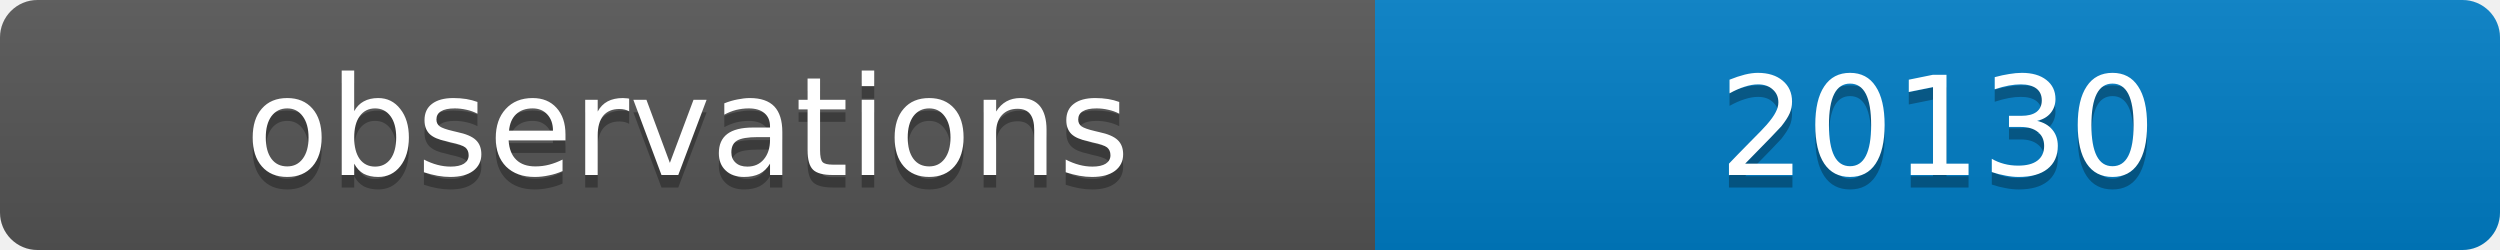
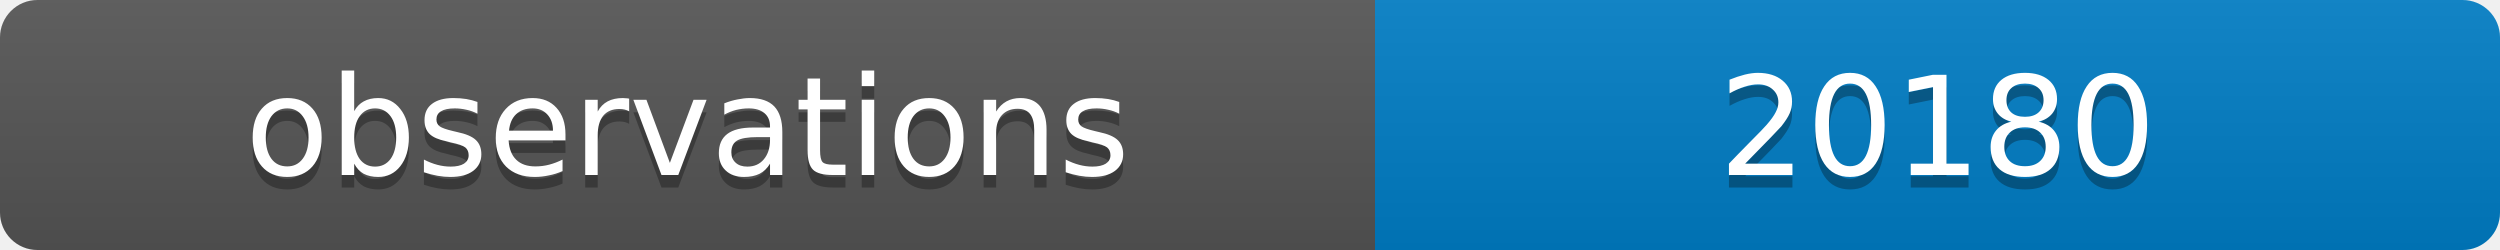
<svg xmlns="http://www.w3.org/2000/svg" width="200" height="20">
  <linearGradient id="b" x2="0" y2="100%">
    <stop offset="0" stop-color="#bbb" stop-opacity=".1" />
    <stop offset="1" stop-opacity=".1" />
  </linearGradient>
  <clipPath id="a">
    <rect width="200" height="20" rx="3" fill="#fff" />
  </clipPath>
  <g clip-path="url(#a)">
    <path fill="#555" d="M0 0h110v20H0z" />
    <path fill="#007ec6" d="M110 0h90v20H110z" />
    <path fill="url(#b)" d="M0 0h200v20H0z" />
  </g>
  <g fill="#fff" text-anchor="middle" font-family="DejaVu Sans,Verdana,Geneva,sans-serif" font-size="11">
    <text x="55" y="15" fill="#010101" fill-opacity=".3">observations</text>
    <text x="55" y="14">observations</text>
-     <text x="155" y="15" fill="#010101" fill-opacity=".3">20130</text>
-     <text x="155" y="14">20130</text>
+     <text x="155" y="15" fill="#010101" fill-opacity=".3">20180</text>
+     <text x="155" y="14">20180</text>
  </g>
</svg>
